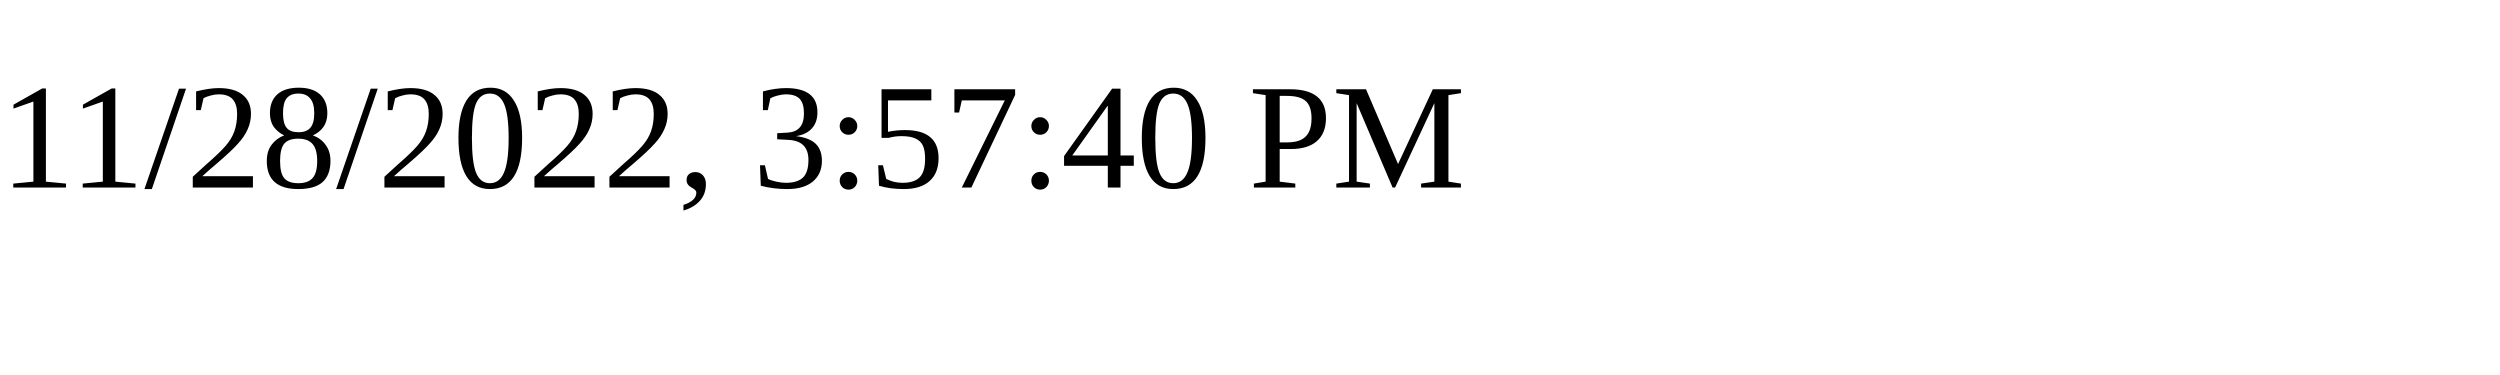
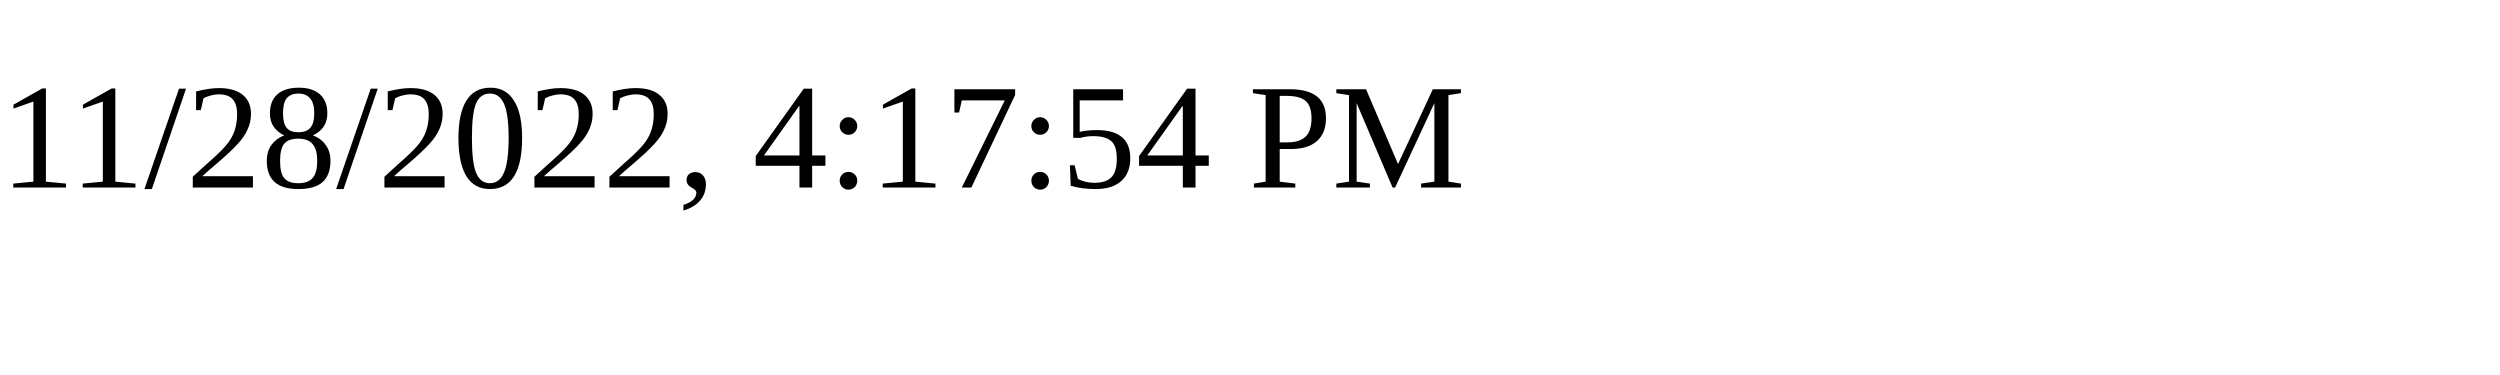
<svg xmlns="http://www.w3.org/2000/svg" height="30" width="200">
-   <text x="0" y="15">11/28/2022, 3:57:40 PM</text>
+   <text x="0" y="15">11/28/2022, 4:17:54 PM</text>
</svg>
